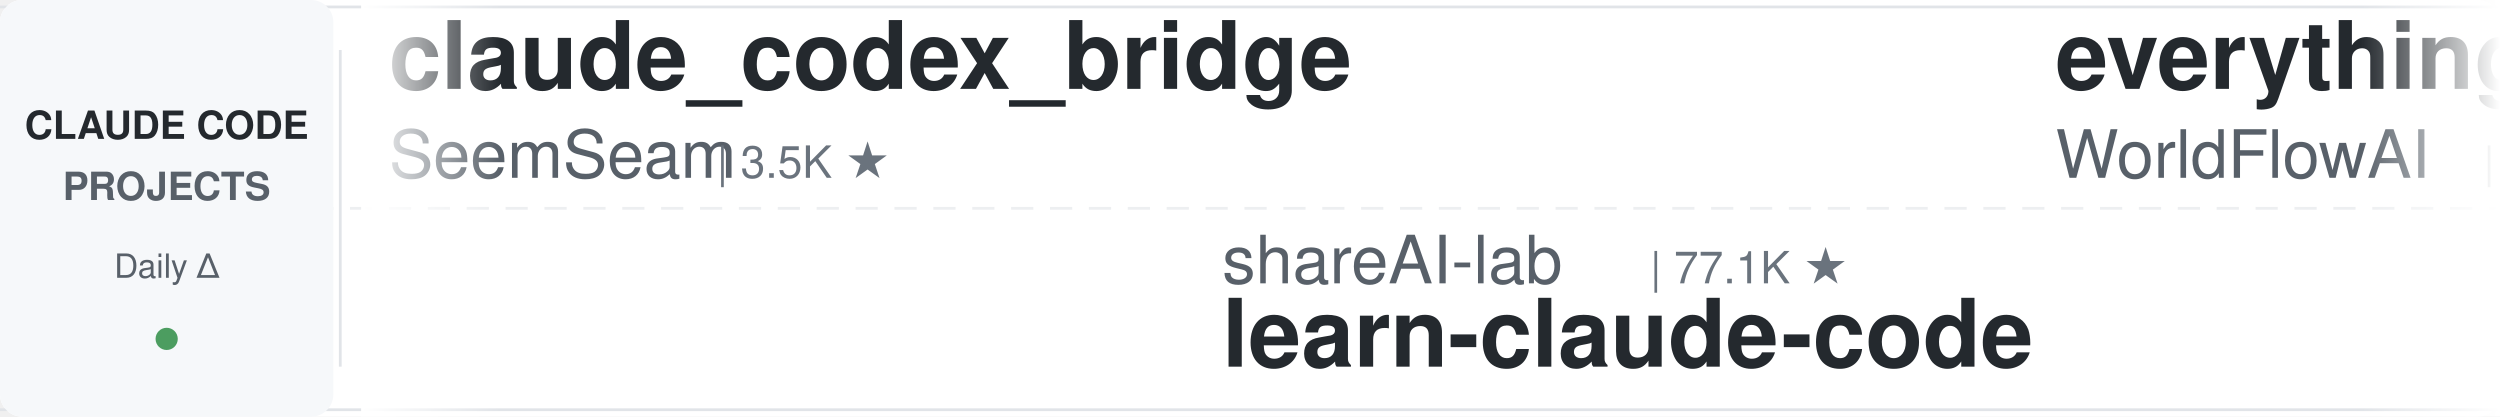
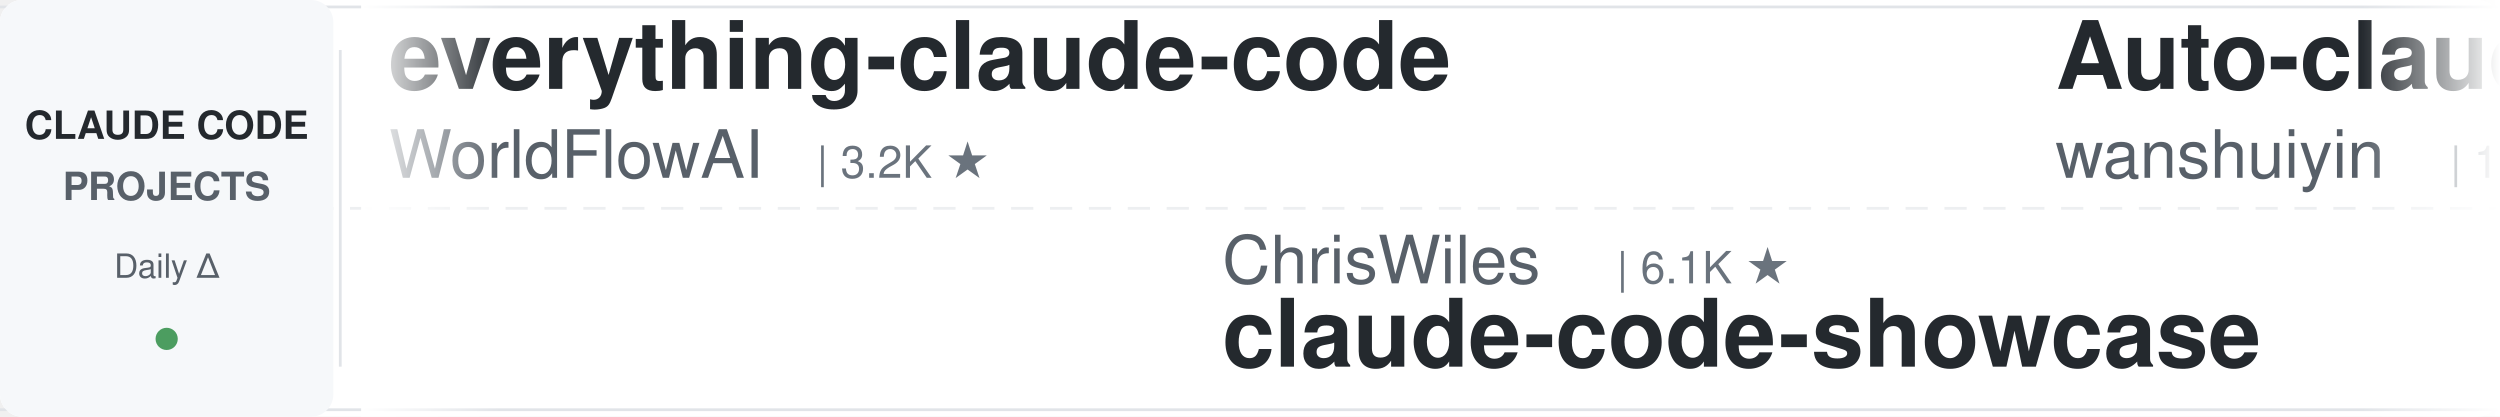
<svg xmlns="http://www.w3.org/2000/svg" width="900" height="150">
  <defs>
    <linearGradient id="leftFade" x1="0%" y1="0%" x2="100%" y2="0%">
      <stop offset="0%" style="stop-color:#ffffff;stop-opacity:1" />
      <stop offset="100%" style="stop-color:#ffffff;stop-opacity:0" />
    </linearGradient>
    <linearGradient id="rightFade" x1="0%" y1="0%" x2="100%" y2="0%">
      <stop offset="0%" style="stop-color:#ffffff;stop-opacity:0" />
      <stop offset="100%" style="stop-color:#ffffff;stop-opacity:1" />
    </linearGradient>
  </defs>
  <rect width="900" height="150" fill="#ffffff" rx="8" />
  <rect x="0" y="2" width="900" height="1" fill="#e1e4e8" />
  <rect x="0" y="147" width="900" height="1" fill="#e1e4e8" />
  <line x1="0" y1="75" x2="900" y2="75" stroke="#e1e4e8" stroke-width="1" stroke-dasharray="8 6" opacity="0.6" />
  <rect x="0" y="0" width="120" height="150" fill="#f6f8fa" rx="8" />
  <text x="60" y="50" font-family="-apple-system, BlinkMacSystemFont, 'Segoe UI', Helvetica, Arial, sans-serif" font-size="14" font-weight="600" fill="#24292e" text-anchor="middle">CLAUDE CODE</text>
  <text x="60" y="72" font-family="-apple-system, BlinkMacSystemFont, 'Segoe UI', Helvetica, Arial, sans-serif" font-size="14" font-weight="600" fill="#586069" text-anchor="middle">PROJECTS</text>
  <text x="60" y="100" font-family="-apple-system, BlinkMacSystemFont, 'Segoe UI', Helvetica, Arial, sans-serif" font-size="12" font-weight="500" fill="#586069" text-anchor="middle">Daily Δ</text>
  <circle cx="60" cy="122" r="4" fill="#22863a" opacity="0.8" />
  <rect x="122" y="18" width="1" height="114" fill="#e1e4e8" />
  <clipPath id="tickerClip">
    <rect x="130" y="0" width="770" height="150" />
  </clipPath>
  <g clip-path="url(#tickerClip)">
    <g id="tickerItems">
      <animateTransform attributeName="transform" attributeType="XML" type="translate" from="0 0" to="-3000 0" dur="54s" repeatCount="indefinite" />
      <g transform="translate(0, 0)">
-         <text x="140" y="32" font-family="-apple-system, BlinkMacSystemFont, 'Segoe UI', Helvetica, Arial, sans-serif" font-size="34" font-weight="600" fill="#24292e">claude_codex_bridge</text>
-         <text x="140" y="64" font-family="-apple-system, BlinkMacSystemFont, 'Segoe UI', Helvetica, Arial, sans-serif" font-size="24" font-weight="400" fill="#586069">SeemSeam</text>
-         <text x="258" y="64" font-family="-apple-system, BlinkMacSystemFont, 'Segoe UI', Helvetica, Arial, sans-serif" font-size="16" font-weight="500" fill="#6a737d">| 3.5K ★</text>
+         <text x="140" y="32" font-family="-apple-system, BlinkMacSystemFont, 'Segoe UI', Helvetica, Arial, sans-serif" font-size="34" font-weight="600" fill="#24292e">everything-claude-code</text>
+         <text x="140" y="64" font-family="-apple-system, BlinkMacSystemFont, 'Segoe UI', Helvetica, Arial, sans-serif" font-size="24" font-weight="400" fill="#586069">WorldFlowAI</text>
+         <text x="294" y="64" font-family="-apple-system, BlinkMacSystemFont, 'Segoe UI', Helvetica, Arial, sans-serif" font-size="16" font-weight="500" fill="#6a737d">| 3.2K ★</text>
      </g>
      <g transform="translate(300, 0)">
-         <text x="140" y="102" font-family="-apple-system, BlinkMacSystemFont, 'Segoe UI', Helvetica, Arial, sans-serif" font-size="24" font-weight="400" fill="#586069">shareAI-lab</text>
-         <text x="294" y="102" font-family="-apple-system, BlinkMacSystemFont, 'Segoe UI', Helvetica, Arial, sans-serif" font-size="16" font-weight="500" fill="#6a737d">| 77.1K ★</text>
-         <text x="140" y="132" font-family="-apple-system, BlinkMacSystemFont, 'Segoe UI', Helvetica, Arial, sans-serif" font-size="34" font-weight="600" fill="#24292e">learn-claude-code</text>
+         <text x="140" y="102" font-family="-apple-system, BlinkMacSystemFont, 'Segoe UI', Helvetica, Arial, sans-serif" font-size="24" font-weight="400" fill="#586069">ChrisWiles</text>
+         <text x="282" y="102" font-family="-apple-system, BlinkMacSystemFont, 'Segoe UI', Helvetica, Arial, sans-serif" font-size="16" font-weight="500" fill="#6a737d">| 6.1K ★</text>
+         <text x="140" y="132" font-family="-apple-system, BlinkMacSystemFont, 'Segoe UI', Helvetica, Arial, sans-serif" font-size="34" font-weight="600" fill="#24292e">claude-code-showcase</text>
      </g>
      <g transform="translate(600, 0)">
+         <text x="140" y="32" font-family="-apple-system, BlinkMacSystemFont, 'Segoe UI', Helvetica, Arial, sans-serif" font-size="34" font-weight="600" fill="#24292e">Auto-claude-code-researc...</text>
+         <text x="140" y="64" font-family="-apple-system, BlinkMacSystemFont, 'Segoe UI', Helvetica, Arial, sans-serif" font-size="24" font-weight="400" fill="#586069">wanshuiyin</text>
+         <text x="282" y="64" font-family="-apple-system, BlinkMacSystemFont, 'Segoe UI', Helvetica, Arial, sans-serif" font-size="16" font-weight="500" fill="#6a737d">| 16.3K ★</text>
+       </g>
+       <g transform="translate(900, 0)">
+         <text x="140" y="102" font-family="-apple-system, BlinkMacSystemFont, 'Segoe UI', Helvetica, Arial, sans-serif" font-size="24" font-weight="400" fill="#586069">ccplugins</text>
+         <text x="270" y="102" font-family="-apple-system, BlinkMacSystemFont, 'Segoe UI', Helvetica, Arial, sans-serif" font-size="16" font-weight="500" fill="#6a737d">| 946 ★</text>
+         <text x="140" y="132" font-family="-apple-system, BlinkMacSystemFont, 'Segoe UI', Helvetica, Arial, sans-serif" font-size="34" font-weight="600" fill="#24292e">awesome-claude-code-plug...</text>
+       </g>
+       <g transform="translate(1200, 0)">
+         <text x="140" y="32" font-family="-apple-system, BlinkMacSystemFont, 'Segoe UI', Helvetica, Arial, sans-serif" font-size="34" font-weight="600" fill="#24292e">Claude-Code-Usage-Monito...</text>
+         <text x="140" y="64" font-family="-apple-system, BlinkMacSystemFont, 'Segoe UI', Helvetica, Arial, sans-serif" font-size="24" font-weight="400" fill="#586069">Maciek-roboblog</text>
+         <text x="342" y="64" font-family="-apple-system, BlinkMacSystemFont, 'Segoe UI', Helvetica, Arial, sans-serif" font-size="16" font-weight="500" fill="#6a737d">| 8.7K ★</text>
+       </g>
+       <g transform="translate(1500, 0)">
+         <text x="140" y="102" font-family="-apple-system, BlinkMacSystemFont, 'Segoe UI', Helvetica, Arial, sans-serif" font-size="24" font-weight="400" fill="#586069">simonw</text>
+         <text x="234" y="102" font-family="-apple-system, BlinkMacSystemFont, 'Segoe UI', Helvetica, Arial, sans-serif" font-size="16" font-weight="500" fill="#6a737d">| 1.7K ★</text>
+         <text x="140" y="132" font-family="-apple-system, BlinkMacSystemFont, 'Segoe UI', Helvetica, Arial, sans-serif" font-size="34" font-weight="600" fill="#24292e">claude-code-transcripts</text>
+       </g>
+       <g transform="translate(1800, 0)">
+         <text x="140" y="32" font-family="-apple-system, BlinkMacSystemFont, 'Segoe UI', Helvetica, Arial, sans-serif" font-size="34" font-weight="600" fill="#24292e">free-claude-code</text>
+         <text x="140" y="64" font-family="-apple-system, BlinkMacSystemFont, 'Segoe UI', Helvetica, Arial, sans-serif" font-size="24" font-weight="400" fill="#586069">Alishahryar1</text>
+         <text x="306" y="64" font-family="-apple-system, BlinkMacSystemFont, 'Segoe UI', Helvetica, Arial, sans-serif" font-size="16" font-weight="500" fill="#6a737d">| 55.4K ★</text>
+       </g>
+       <g transform="translate(2100, 0)">
+         <text x="140" y="102" font-family="-apple-system, BlinkMacSystemFont, 'Segoe UI', Helvetica, Arial, sans-serif" font-size="24" font-weight="400" fill="#586069">xu-xiang</text>
+         <text x="258" y="102" font-family="-apple-system, BlinkMacSystemFont, 'Segoe UI', Helvetica, Arial, sans-serif" font-size="16" font-weight="500" fill="#6a737d">| 2.0K ★</text>
+         <text x="140" y="132" font-family="-apple-system, BlinkMacSystemFont, 'Segoe UI', Helvetica, Arial, sans-serif" font-size="34" font-weight="600" fill="#24292e">everything-claude-code-z...</text>
+       </g>
+       <g transform="translate(2400, 0)">
+         <text x="140" y="32" font-family="-apple-system, BlinkMacSystemFont, 'Segoe UI', Helvetica, Arial, sans-serif" font-size="34" font-weight="600" fill="#24292e">awesome-claude-code-tool...</text>
+         <text x="140" y="64" font-family="-apple-system, BlinkMacSystemFont, 'Segoe UI', Helvetica, Arial, sans-serif" font-size="24" font-weight="400" fill="#586069">rohitg00</text>
+         <text x="258" y="64" font-family="-apple-system, BlinkMacSystemFont, 'Segoe UI', Helvetica, Arial, sans-serif" font-size="16" font-weight="500" fill="#6a737d">| 2.6K ★</text>
+       </g>
+       <g transform="translate(2700, 0)">
+         <text x="140" y="102" font-family="-apple-system, BlinkMacSystemFont, 'Segoe UI', Helvetica, Arial, sans-serif" font-size="24" font-weight="400" fill="#586069">asgeirtj</text>
+         <text x="258" y="102" font-family="-apple-system, BlinkMacSystemFont, 'Segoe UI', Helvetica, Arial, sans-serif" font-size="16" font-weight="500" fill="#6a737d">| 67.4K ★</text>
+         <text x="140" y="132" font-family="-apple-system, BlinkMacSystemFont, 'Segoe UI', Helvetica, Arial, sans-serif" font-size="34" font-weight="600" fill="#24292e">system_prompts_leaks</text>
+       </g>
+       <g transform="translate(3000, 0)">
        <text x="140" y="32" font-family="-apple-system, BlinkMacSystemFont, 'Segoe UI', Helvetica, Arial, sans-serif" font-size="34" font-weight="600" fill="#24292e">everything-claude-code</text>
        <text x="140" y="64" font-family="-apple-system, BlinkMacSystemFont, 'Segoe UI', Helvetica, Arial, sans-serif" font-size="24" font-weight="400" fill="#586069">WorldFlowAI</text>
-         <text x="294" y="64" font-family="-apple-system, BlinkMacSystemFont, 'Segoe UI', Helvetica, Arial, sans-serif" font-size="16" font-weight="500" fill="#6a737d">| 3.1K ★</text>
-       </g>
-       <g transform="translate(900, 0)">
-         <text x="140" y="102" font-family="-apple-system, BlinkMacSystemFont, 'Segoe UI', Helvetica, Arial, sans-serif" font-size="24" font-weight="400" fill="#586069">huangjia2019</text>
-         <text x="306" y="102" font-family="-apple-system, BlinkMacSystemFont, 'Segoe UI', Helvetica, Arial, sans-serif" font-size="16" font-weight="500" fill="#6a737d">| 1.1K ★</text>
-         <text x="140" y="132" font-family="-apple-system, BlinkMacSystemFont, 'Segoe UI', Helvetica, Arial, sans-serif" font-size="34" font-weight="600" fill="#24292e">claude-code-engineering</text>
-       </g>
-       <g transform="translate(1200, 0)">
-         <text x="140" y="32" font-family="-apple-system, BlinkMacSystemFont, 'Segoe UI', Helvetica, Arial, sans-serif" font-size="34" font-weight="600" fill="#24292e">claude-code-prompts</text>
-         <text x="140" y="64" font-family="-apple-system, BlinkMacSystemFont, 'Segoe UI', Helvetica, Arial, sans-serif" font-size="24" font-weight="400" fill="#586069">repowise-dev</text>
-         <text x="306" y="64" font-family="-apple-system, BlinkMacSystemFont, 'Segoe UI', Helvetica, Arial, sans-serif" font-size="16" font-weight="500" fill="#6a737d">| 1.2K ★</text>
-       </g>
-       <g transform="translate(1500, 0)">
-         <text x="140" y="102" font-family="-apple-system, BlinkMacSystemFont, 'Segoe UI', Helvetica, Arial, sans-serif" font-size="24" font-weight="400" fill="#586069">ykdojo</text>
-         <text x="234" y="102" font-family="-apple-system, BlinkMacSystemFont, 'Segoe UI', Helvetica, Arial, sans-serif" font-size="16" font-weight="500" fill="#6a737d">| 10.1K ★</text>
-         <text x="140" y="132" font-family="-apple-system, BlinkMacSystemFont, 'Segoe UI', Helvetica, Arial, sans-serif" font-size="34" font-weight="600" fill="#24292e">claude-code-tips</text>
-       </g>
-       <g transform="translate(1800, 0)">
-         <text x="140" y="32" font-family="-apple-system, BlinkMacSystemFont, 'Segoe UI', Helvetica, Arial, sans-serif" font-size="34" font-weight="600" fill="#24292e">claude-code-base-action</text>
-         <text x="140" y="64" font-family="-apple-system, BlinkMacSystemFont, 'Segoe UI', Helvetica, Arial, sans-serif" font-size="24" font-weight="400" fill="#586069">anthropics</text>
-         <text x="282" y="64" font-family="-apple-system, BlinkMacSystemFont, 'Segoe UI', Helvetica, Arial, sans-serif" font-size="16" font-weight="500" fill="#6a737d">| 986 ★</text>
-       </g>
-       <g transform="translate(2100, 0)">
-         <text x="140" y="102" font-family="-apple-system, BlinkMacSystemFont, 'Segoe UI', Helvetica, Arial, sans-serif" font-size="24" font-weight="400" fill="#586069">edmund-io</text>
-         <text x="270" y="102" font-family="-apple-system, BlinkMacSystemFont, 'Segoe UI', Helvetica, Arial, sans-serif" font-size="16" font-weight="500" fill="#6a737d">| 1.5K ★</text>
-         <text x="140" y="132" font-family="-apple-system, BlinkMacSystemFont, 'Segoe UI', Helvetica, Arial, sans-serif" font-size="34" font-weight="600" fill="#24292e">edmunds-claude-code</text>
-       </g>
-       <g transform="translate(2400, 0)">
-         <text x="140" y="32" font-family="-apple-system, BlinkMacSystemFont, 'Segoe UI', Helvetica, Arial, sans-serif" font-size="34" font-weight="600" fill="#24292e">claude-code-infrastructu...</text>
-         <text x="140" y="64" font-family="-apple-system, BlinkMacSystemFont, 'Segoe UI', Helvetica, Arial, sans-serif" font-size="24" font-weight="400" fill="#586069">diet103</text>
-         <text x="246" y="64" font-family="-apple-system, BlinkMacSystemFont, 'Segoe UI', Helvetica, Arial, sans-serif" font-size="16" font-weight="500" fill="#6a737d">| 10.0K ★</text>
-       </g>
-       <g transform="translate(2700, 0)">
-         <text x="140" y="102" font-family="-apple-system, BlinkMacSystemFont, 'Segoe UI', Helvetica, Arial, sans-serif" font-size="24" font-weight="400" fill="#586069">oboard</text>
-         <text x="234" y="102" font-family="-apple-system, BlinkMacSystemFont, 'Segoe UI', Helvetica, Arial, sans-serif" font-size="16" font-weight="500" fill="#6a737d">| 3.3K ★</text>
-         <text x="140" y="132" font-family="-apple-system, BlinkMacSystemFont, 'Segoe UI', Helvetica, Arial, sans-serif" font-size="34" font-weight="600" fill="#24292e">claude-code-rev</text>
-       </g>
-       <g transform="translate(3000, 0)">
-         <text x="140" y="32" font-family="-apple-system, BlinkMacSystemFont, 'Segoe UI', Helvetica, Arial, sans-serif" font-size="34" font-weight="600" fill="#24292e">claude_codex_bridge</text>
-         <text x="140" y="64" font-family="-apple-system, BlinkMacSystemFont, 'Segoe UI', Helvetica, Arial, sans-serif" font-size="24" font-weight="400" fill="#586069">SeemSeam</text>
-         <text x="258" y="64" font-family="-apple-system, BlinkMacSystemFont, 'Segoe UI', Helvetica, Arial, sans-serif" font-size="16" font-weight="500" fill="#6a737d">| 3.5K ★</text>
+         <text x="294" y="64" font-family="-apple-system, BlinkMacSystemFont, 'Segoe UI', Helvetica, Arial, sans-serif" font-size="16" font-weight="500" fill="#6a737d">| 3.2K ★</text>
      </g>
      <g transform="translate(3300, 0)">
-         <text x="140" y="102" font-family="-apple-system, BlinkMacSystemFont, 'Segoe UI', Helvetica, Arial, sans-serif" font-size="24" font-weight="400" fill="#586069">shareAI-lab</text>
-         <text x="294" y="102" font-family="-apple-system, BlinkMacSystemFont, 'Segoe UI', Helvetica, Arial, sans-serif" font-size="16" font-weight="500" fill="#6a737d">| 77.1K ★</text>
-         <text x="140" y="132" font-family="-apple-system, BlinkMacSystemFont, 'Segoe UI', Helvetica, Arial, sans-serif" font-size="34" font-weight="600" fill="#24292e">learn-claude-code</text>
+         <text x="140" y="102" font-family="-apple-system, BlinkMacSystemFont, 'Segoe UI', Helvetica, Arial, sans-serif" font-size="24" font-weight="400" fill="#586069">ChrisWiles</text>
+         <text x="282" y="102" font-family="-apple-system, BlinkMacSystemFont, 'Segoe UI', Helvetica, Arial, sans-serif" font-size="16" font-weight="500" fill="#6a737d">| 6.1K ★</text>
+         <text x="140" y="132" font-family="-apple-system, BlinkMacSystemFont, 'Segoe UI', Helvetica, Arial, sans-serif" font-size="34" font-weight="600" fill="#24292e">claude-code-showcase</text>
      </g>
      <g transform="translate(3600, 0)">
-         <text x="140" y="32" font-family="-apple-system, BlinkMacSystemFont, 'Segoe UI', Helvetica, Arial, sans-serif" font-size="34" font-weight="600" fill="#24292e">everything-claude-code</text>
-         <text x="140" y="64" font-family="-apple-system, BlinkMacSystemFont, 'Segoe UI', Helvetica, Arial, sans-serif" font-size="24" font-weight="400" fill="#586069">WorldFlowAI</text>
-         <text x="294" y="64" font-family="-apple-system, BlinkMacSystemFont, 'Segoe UI', Helvetica, Arial, sans-serif" font-size="16" font-weight="500" fill="#6a737d">| 3.1K ★</text>
+         <text x="140" y="32" font-family="-apple-system, BlinkMacSystemFont, 'Segoe UI', Helvetica, Arial, sans-serif" font-size="34" font-weight="600" fill="#24292e">Auto-claude-code-researc...</text>
+         <text x="140" y="64" font-family="-apple-system, BlinkMacSystemFont, 'Segoe UI', Helvetica, Arial, sans-serif" font-size="24" font-weight="400" fill="#586069">wanshuiyin</text>
+         <text x="282" y="64" font-family="-apple-system, BlinkMacSystemFont, 'Segoe UI', Helvetica, Arial, sans-serif" font-size="16" font-weight="500" fill="#6a737d">| 16.3K ★</text>
      </g>
      <g transform="translate(3900, 0)">
-         <text x="140" y="102" font-family="-apple-system, BlinkMacSystemFont, 'Segoe UI', Helvetica, Arial, sans-serif" font-size="24" font-weight="400" fill="#586069">huangjia2019</text>
-         <text x="306" y="102" font-family="-apple-system, BlinkMacSystemFont, 'Segoe UI', Helvetica, Arial, sans-serif" font-size="16" font-weight="500" fill="#6a737d">| 1.1K ★</text>
-         <text x="140" y="132" font-family="-apple-system, BlinkMacSystemFont, 'Segoe UI', Helvetica, Arial, sans-serif" font-size="34" font-weight="600" fill="#24292e">claude-code-engineering</text>
+         <text x="140" y="102" font-family="-apple-system, BlinkMacSystemFont, 'Segoe UI', Helvetica, Arial, sans-serif" font-size="24" font-weight="400" fill="#586069">ccplugins</text>
+         <text x="270" y="102" font-family="-apple-system, BlinkMacSystemFont, 'Segoe UI', Helvetica, Arial, sans-serif" font-size="16" font-weight="500" fill="#6a737d">| 946 ★</text>
+         <text x="140" y="132" font-family="-apple-system, BlinkMacSystemFont, 'Segoe UI', Helvetica, Arial, sans-serif" font-size="34" font-weight="600" fill="#24292e">awesome-claude-code-plug...</text>
      </g>
    </g>
  </g>
  <rect x="130" y="0" width="50" height="150" fill="url(#leftFade)" />
  <rect x="850" y="0" width="50" height="150" fill="url(#rightFade)" />
</svg>
